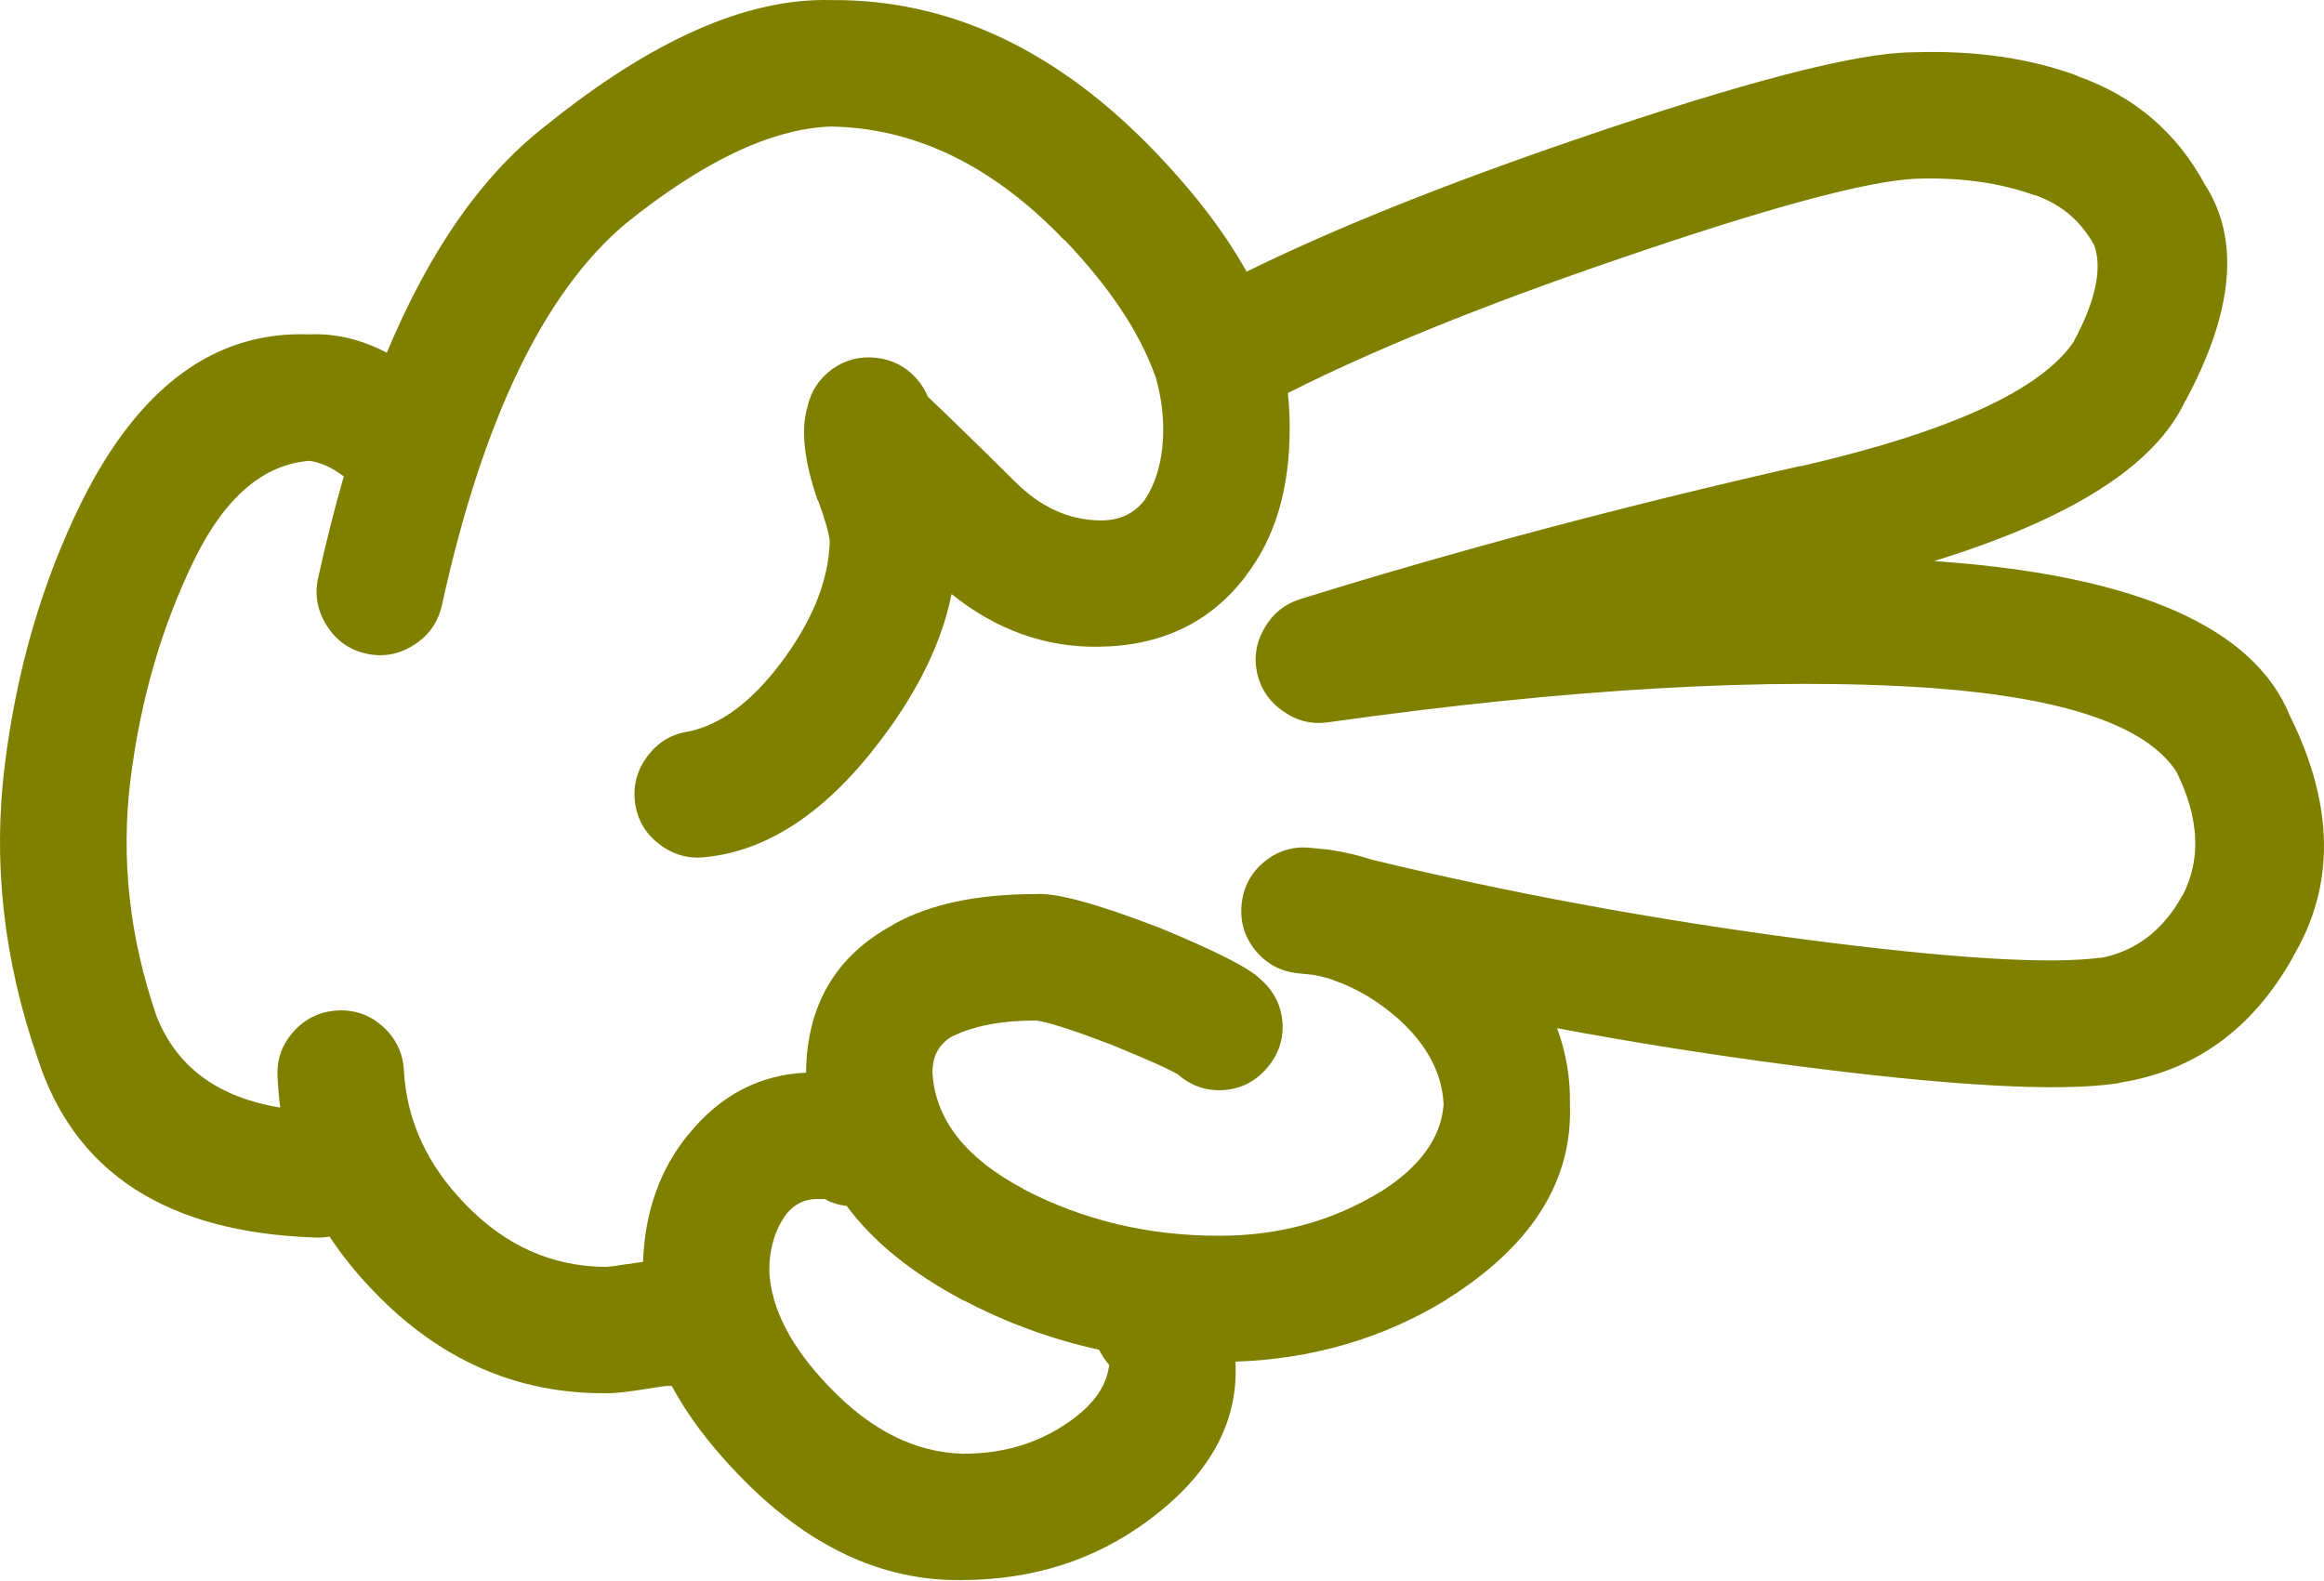
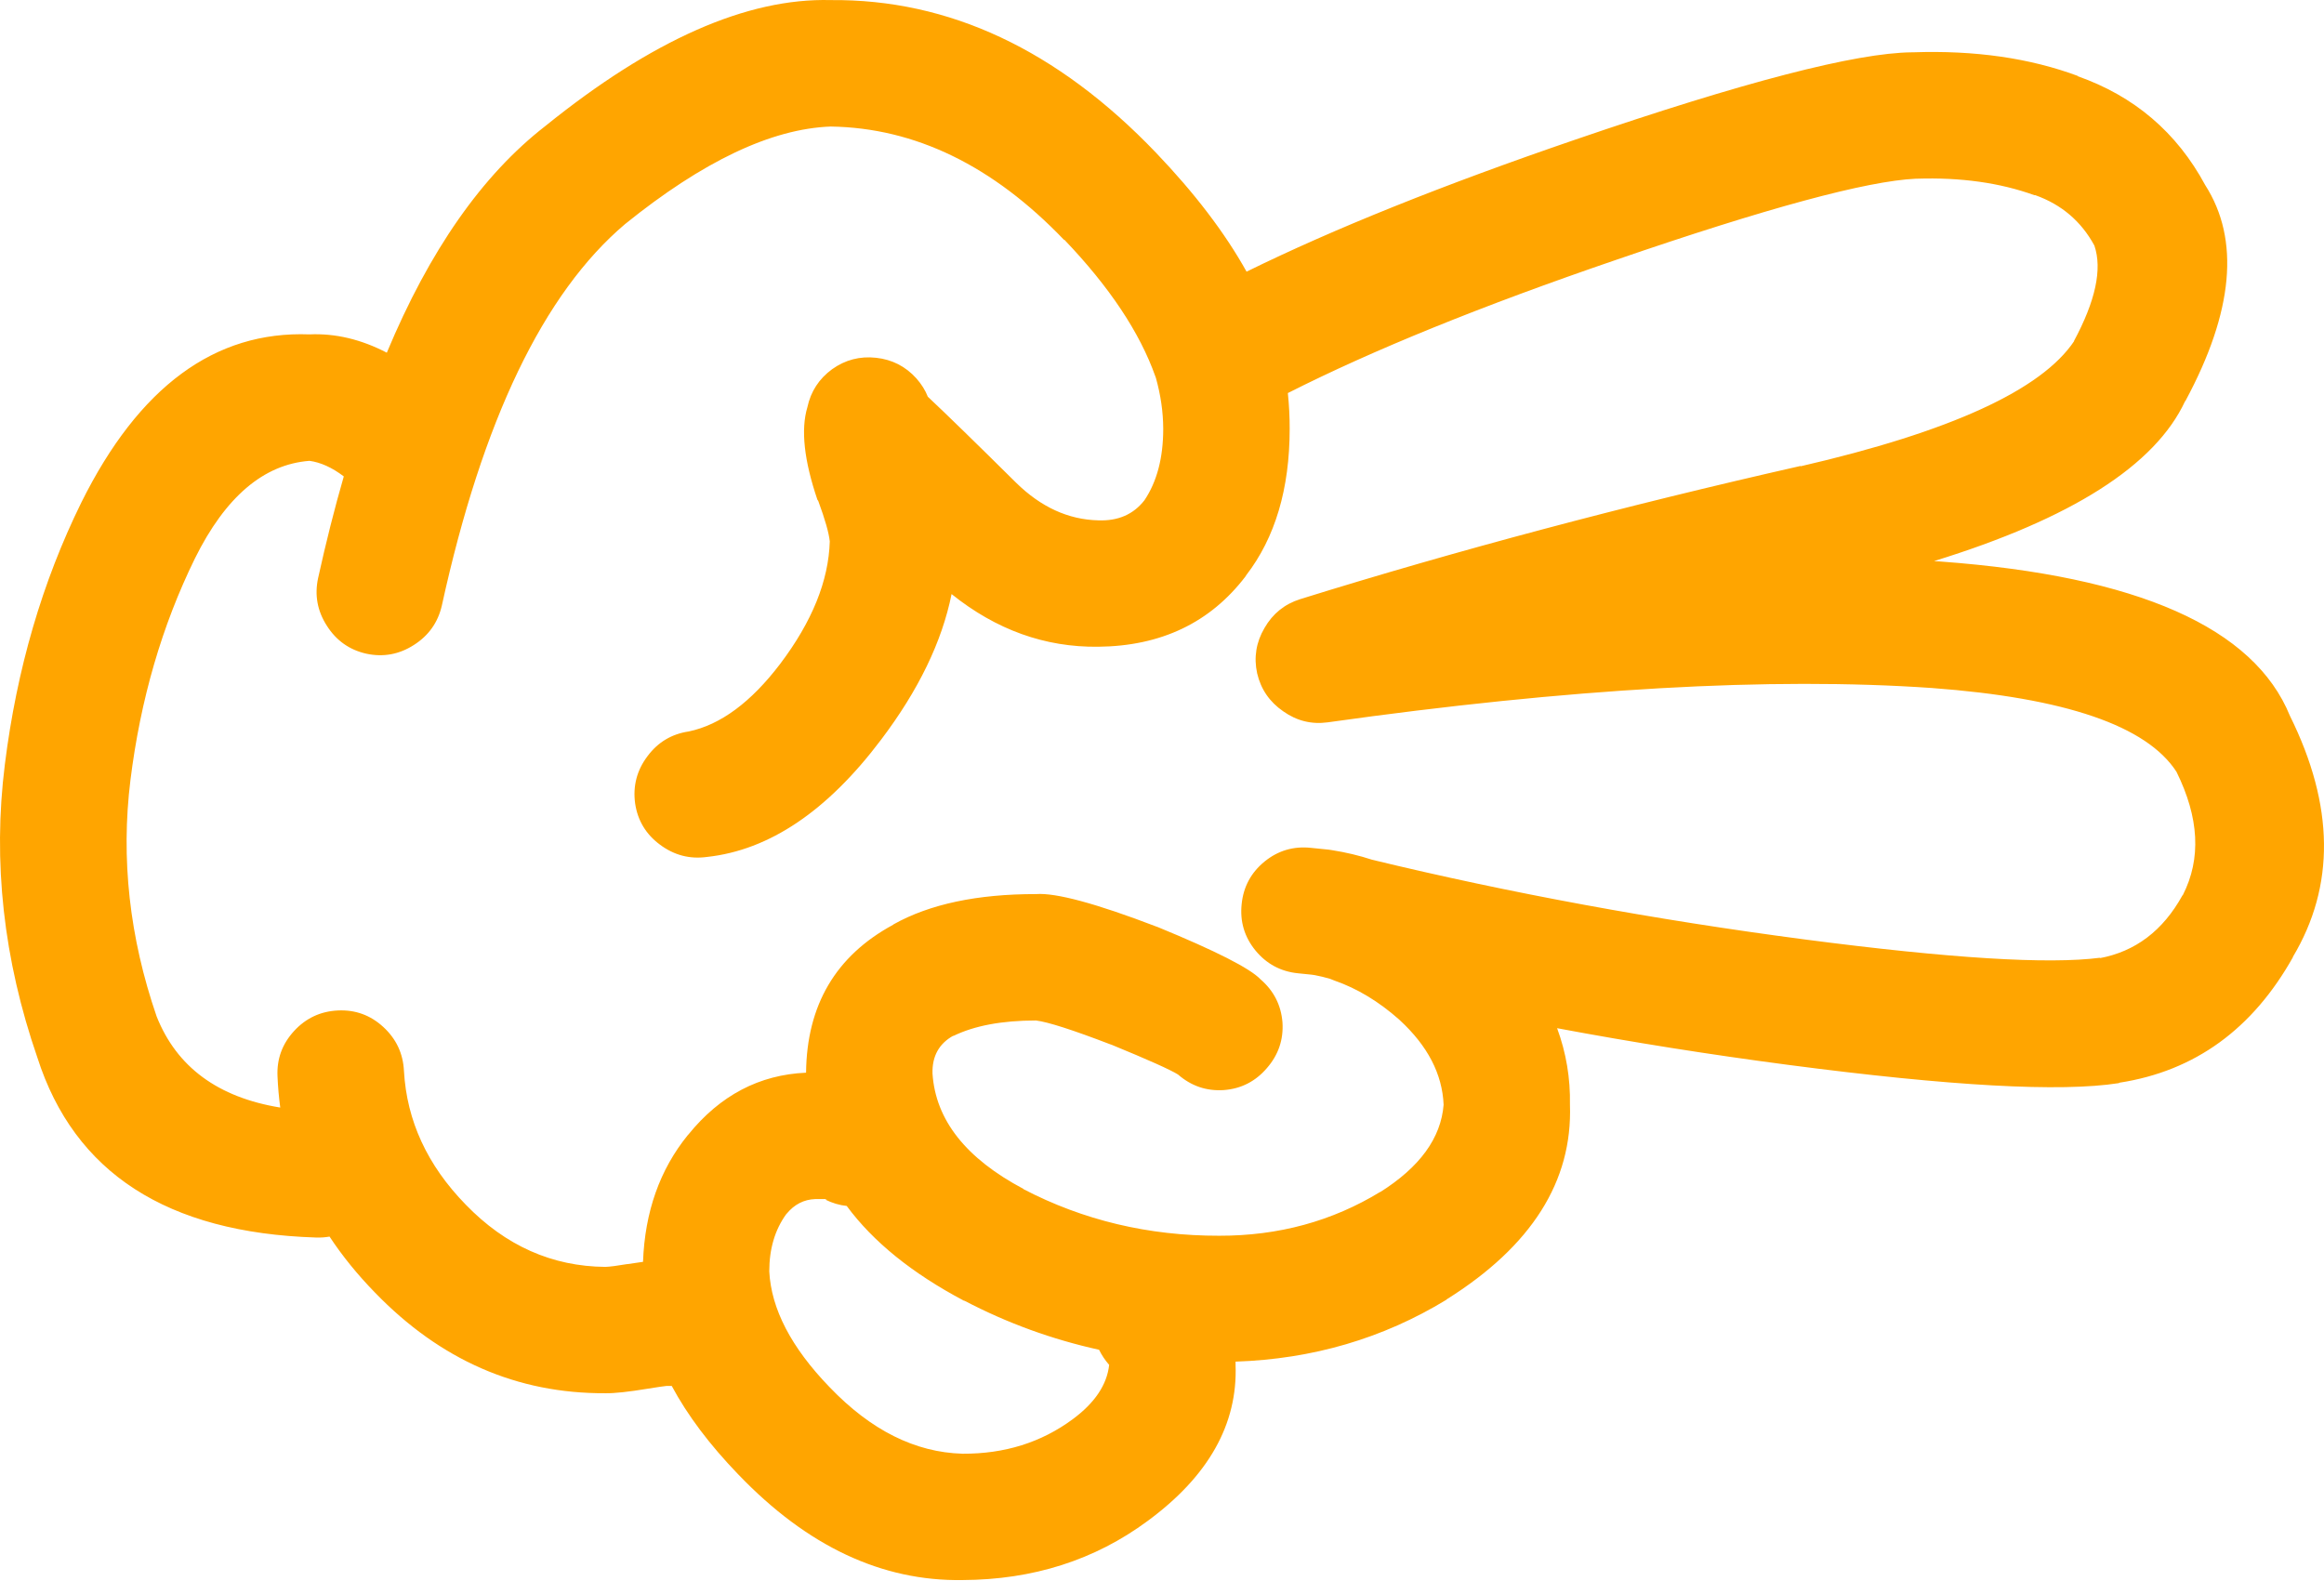
- <svg xmlns="http://www.w3.org/2000/svg" version="1.1" x="0px" y="0px" viewBox="0 0 83.242 56.605" style="fill:olive" enable-background="new 0 0 90 90" xml:space="preserve" id="svg2" width="83.242" height="56.605">
+ <svg xmlns="http://www.w3.org/2000/svg" version="1.1" x="0px" y="0px" viewBox="0 0 83.242 56.605" style="fill:orange" enable-background="new 0 0 90 90" xml:space="preserve" id="svg2" width="83.242" height="56.605">
  <defs id="defs8" />
  <path d="m 1.339,37.887 c 1.322,4.128 4.646,6.277 9.975,6.446 0.168,0.006 0.332,-0.005 0.49,-0.033 0.457,0.693 0.998,1.36 1.625,2.003 2.34,2.421 5.09,3.624 8.252,3.608 0.32,0.007 0.83,-0.048 1.525,-0.163 0.352,-0.057 0.576,-0.09 0.674,-0.099 0.063,0 0.121,0 0.18,0 0.564,1.052 1.357,2.106 2.379,3.166 l 0.016,0.016 c 2.459,2.563 5.133,3.82 8.023,3.773 2.523,-0.011 4.732,-0.715 6.627,-2.116 2.18,-1.603 3.23,-3.467 3.151,-5.594 0,-0.036 0,-0.075 0,-0.115 2.76,-0.092 5.275,-0.83 7.547,-2.214 l 0.017,-0.018 c 3.037,-1.905 4.509,-4.229 4.413,-6.972 0.018,-0.947 -0.135,-1.859 -0.46,-2.741 2.698,0.506 5.454,0.942 8.269,1.313 5.816,0.763 9.765,0.981 11.845,0.656 0.011,-0.006 0.022,-0.012 0.033,-0.017 2.698,-0.418 4.771,-1.922 6.218,-4.511 l -0.017,0.016 c 1.526,-2.55 1.494,-5.431 -0.099,-8.646 -1.287,-3.163 -5.454,-5.006 -12.501,-5.528 -0.082,-0.007 -0.165,-0.012 -0.246,-0.017 4.924,-1.519 7.921,-3.429 8.99,-5.725 l 0.017,-0.017 c 1.72,-3.199 1.954,-5.775 0.706,-7.726 -1.017,-1.889 -2.542,-3.189 -4.577,-3.905 l 0.032,0 c -1.733,-0.646 -3.706,-0.93 -5.923,-0.853 l -0.033,0 c -2.013,0.018 -6.038,1.063 -12.073,3.132 -4.726,1.618 -8.647,3.193 -11.764,4.726 -0.777,-1.395 -1.861,-2.815 -3.248,-4.265 -3.529,-3.685 -7.412,-5.504 -11.648,-5.464 -2.996,-0.079 -6.402,1.426 -10.221,4.512 -2.262,1.756 -4.152,4.462 -5.678,8.12 -0.92,-0.479 -1.844,-0.698 -2.771,-0.656 -3.387,-0.13 -6.111,1.876 -8.17,6.021 -1.4,2.843 -2.314,5.972 -2.74,9.385 -0.438,3.489 -0.05,6.989 1.165,10.502 z m 33.188,8.71 0.018,0 c 1.533,0.803 3.141,1.387 4.822,1.757 0.092,0.188 0.211,0.37 0.361,0.541 -0.078,0.715 -0.516,1.365 -1.313,1.953 -1.125,0.829 -2.436,1.238 -3.938,1.23 -1.697,-0.047 -3.283,-0.84 -4.758,-2.38 l -0.015,-0.015 c -1.363,-1.413 -2.08,-2.791 -2.15,-4.136 0,-0.806 0.201,-1.489 0.607,-2.051 l 0.016,-0.016 c 0.277,-0.334 0.615,-0.508 1.018,-0.524 0.188,-0.001 0.313,-0.001 0.377,0 0.02,0.004 0.035,0.01 0.051,0.017 l -0.066,0 c 0.256,0.126 0.514,0.203 0.771,0.229 0.947,1.284 2.347,2.415 4.199,3.395 z m -27.545,-26.592 c 1.092,-2.204 2.459,-3.369 4.102,-3.496 0.4,0.054 0.811,0.24 1.23,0.558 -0.332,1.15 -0.639,2.365 -0.92,3.643 -0.131,0.608 -0.027,1.177 0.313,1.706 0.336,0.53 0.807,0.864 1.41,1.001 0.609,0.132 1.18,0.028 1.707,-0.311 0.529,-0.336 0.863,-0.807 1.002,-1.412 1.453,-6.635 3.641,-11.19 6.561,-13.665 2.789,-2.252 5.244,-3.417 7.367,-3.496 3.025,0.046 5.814,1.402 8.367,4.069 l 0,-0.017 c 1.619,1.693 2.707,3.329 3.264,4.905 0.006,0.017 0.012,0.033 0.018,0.049 0.17,0.608 0.26,1.215 0.262,1.821 0,1.042 -0.225,1.894 -0.672,2.56 -0.393,0.508 -0.947,0.749 -1.658,0.721 -1.072,-0.027 -2.051,-0.476 -2.936,-1.344 -1.441,-1.428 -2.496,-2.456 -3.166,-3.085 -0.09,-0.232 -0.229,-0.452 -0.41,-0.657 -0.389,-0.431 -0.871,-0.676 -1.443,-0.738 -0.578,-0.064 -1.104,0.073 -1.576,0.41 -0.469,0.344 -0.764,0.798 -0.885,1.362 -0.24,0.799 -0.119,1.904 0.359,3.313 0.014,0.015 0.023,0.032 0.033,0.05 0.242,0.658 0.379,1.139 0.41,1.443 -0.041,1.41 -0.631,2.87 -1.771,4.381 -1.049,1.382 -2.143,2.19 -3.281,2.428 -0.611,0.09 -1.105,0.385 -1.477,0.886 -0.381,0.505 -0.527,1.069 -0.443,1.69 0.09,0.611 0.385,1.104 0.887,1.477 0.506,0.379 1.068,0.527 1.689,0.442 2.23,-0.243 4.309,-1.644 6.234,-4.2 1.34,-1.771 2.182,-3.511 2.525,-5.217 1.596,1.281 3.346,1.91 5.25,1.887 2.256,-0.022 4.017,-0.864 5.283,-2.526 l 0.018,-0.033 c 1.038,-1.346 1.559,-3.097 1.559,-5.25 0.001,-0.425 -0.021,-0.852 -0.065,-1.279 3.044,-1.542 6.965,-3.133 11.763,-4.774 5.393,-1.855 8.969,-2.823 10.729,-2.905 l 0.032,0 c 1.578,-0.052 2.983,0.145 4.217,0.591 l 0.033,0 c 0.938,0.334 1.645,0.937 2.115,1.805 0.287,0.842 0.04,1.984 -0.737,3.429 l 0.017,-0.015 c -1.169,1.757 -4.439,3.255 -9.811,4.494 l 0.017,-0.016 c -6.342,1.437 -12.319,3.027 -17.933,4.774 -0.559,0.176 -0.985,0.521 -1.279,1.033 -0.3,0.512 -0.387,1.054 -0.263,1.624 0.134,0.572 0.445,1.025 0.937,1.363 0.481,0.341 1.012,0.472 1.591,0.393 8.668,-1.22 15.882,-1.629 21.639,-1.23 4.776,0.353 7.696,1.354 8.762,3.002 0.813,1.644 0.891,3.112 0.229,4.414 l -0.017,0.016 c -0.696,1.262 -1.687,2.011 -2.969,2.248 l 0.032,-0.018 c -1.856,0.244 -5.39,0.025 -10.598,-0.655 -5.378,-0.707 -10.54,-1.657 -15.486,-2.854 -0.46,-0.151 -0.941,-0.266 -1.445,-0.345 -0.041,-0.007 -0.078,-0.012 -0.113,-0.017 -0.202,-0.021 -0.416,-0.044 -0.641,-0.065 -0.62,-0.065 -1.174,0.099 -1.657,0.492 -0.483,0.396 -0.758,0.906 -0.819,1.526 -0.065,0.619 0.099,1.172 0.491,1.655 0.398,0.485 0.907,0.758 1.526,0.821 0.171,0.018 0.335,0.035 0.492,0.05 0.038,0.007 0.076,0.012 0.115,0.017 0.182,0.035 0.362,0.078 0.541,0.131 0.05,0.022 0.104,0.044 0.164,0.065 0.81,0.281 1.58,0.747 2.313,1.395 l 0.017,0.017 c 1.005,0.924 1.529,1.936 1.575,3.035 -0.095,1.193 -0.854,2.237 -2.281,3.134 l 0.018,-0.017 c -1.725,1.055 -3.649,1.579 -5.775,1.575 -2.531,0.005 -4.873,-0.553 -7.021,-1.674 l 0.016,0 c -2.066,-1.093 -3.154,-2.472 -3.264,-4.134 -0.018,-0.626 0.236,-1.08 0.754,-1.363 l -0.016,0.018 c 0.76,-0.372 1.75,-0.558 2.969,-0.558 0.422,0.051 1.309,0.335 2.658,0.853 0.016,0.006 0.031,0.013 0.049,0.016 1.311,0.539 2.104,0.894 2.379,1.066 0.475,0.413 1.021,0.599 1.641,0.558 0.62,-0.047 1.134,-0.31 1.542,-0.786 0.414,-0.474 0.599,-1.021 0.559,-1.641 -0.05,-0.619 -0.313,-1.133 -0.788,-1.542 -0.376,-0.394 -1.602,-1.017 -3.676,-1.87 -0.018,-0.005 -0.033,-0.01 -0.049,-0.017 -2.168,-0.831 -3.605,-1.218 -4.314,-1.165 -2.105,-0.002 -3.807,0.359 -5.102,1.083 l -0.018,0.017 c -2.055,1.112 -3.092,2.879 -3.117,5.298 -1.674,0.073 -3.08,0.813 -4.215,2.215 l -0.018,0.018 c -1.006,1.238 -1.541,2.753 -1.607,4.543 -0.162,0.021 -0.348,0.049 -0.559,0.082 l -0.016,0 c -0.354,0.06 -0.611,0.093 -0.771,0.099 -1.912,-0.015 -3.58,-0.759 -5.004,-2.23 -1.375,-1.408 -2.113,-3.005 -2.213,-4.79 -0.031,-0.626 -0.277,-1.149 -0.74,-1.575 -0.461,-0.424 -1.004,-0.62 -1.623,-0.591 -0.625,0.029 -1.15,0.275 -1.574,0.737 -0.424,0.462 -0.621,1.003 -0.592,1.624 0.016,0.379 0.049,0.751 0.098,1.117 -2.232,-0.364 -3.709,-1.453 -4.428,-3.265 -0.975,-2.833 -1.285,-5.653 -0.938,-8.465 0.359,-2.889 1.13,-5.536 2.31,-7.942 z" id="path4" />
</svg>
